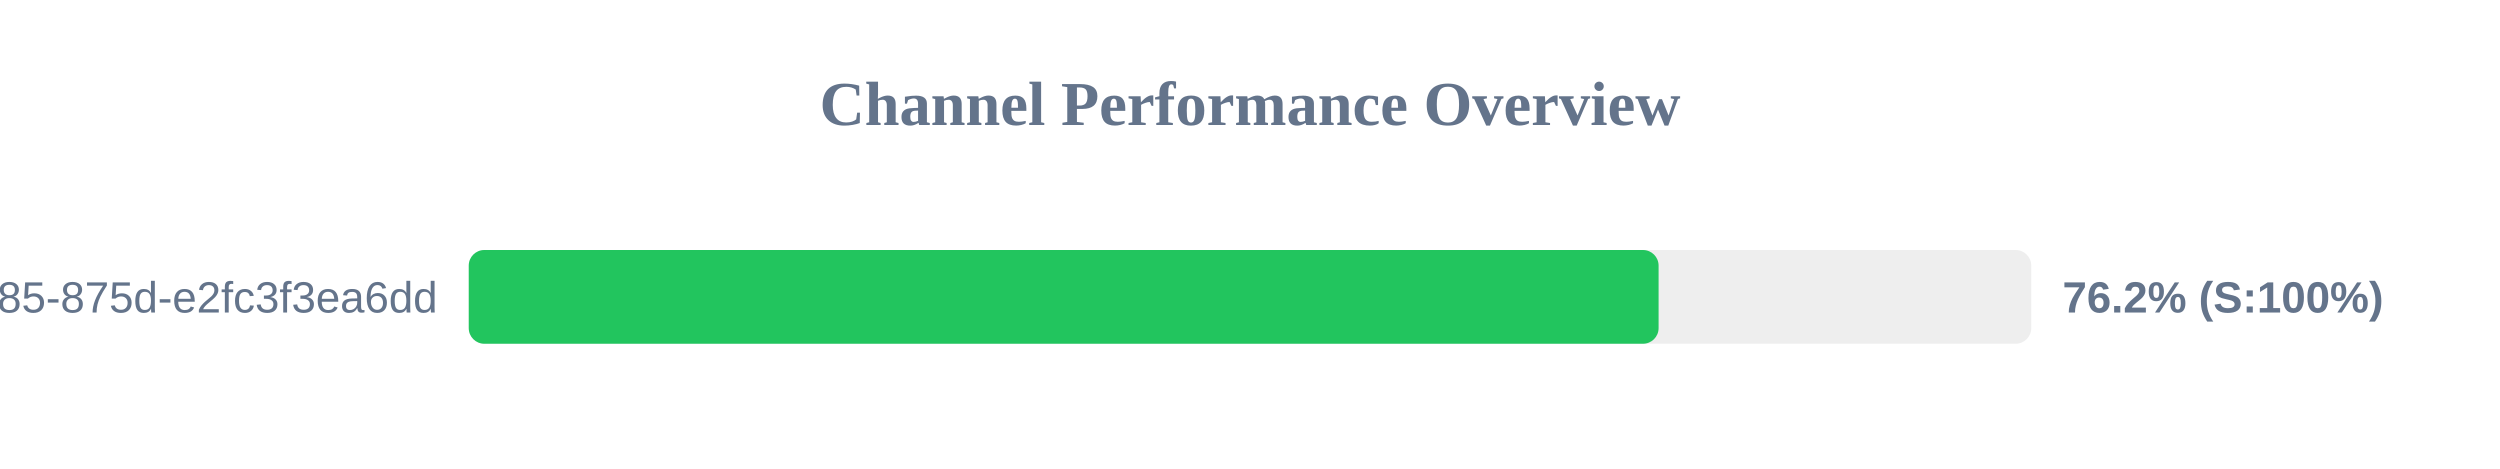
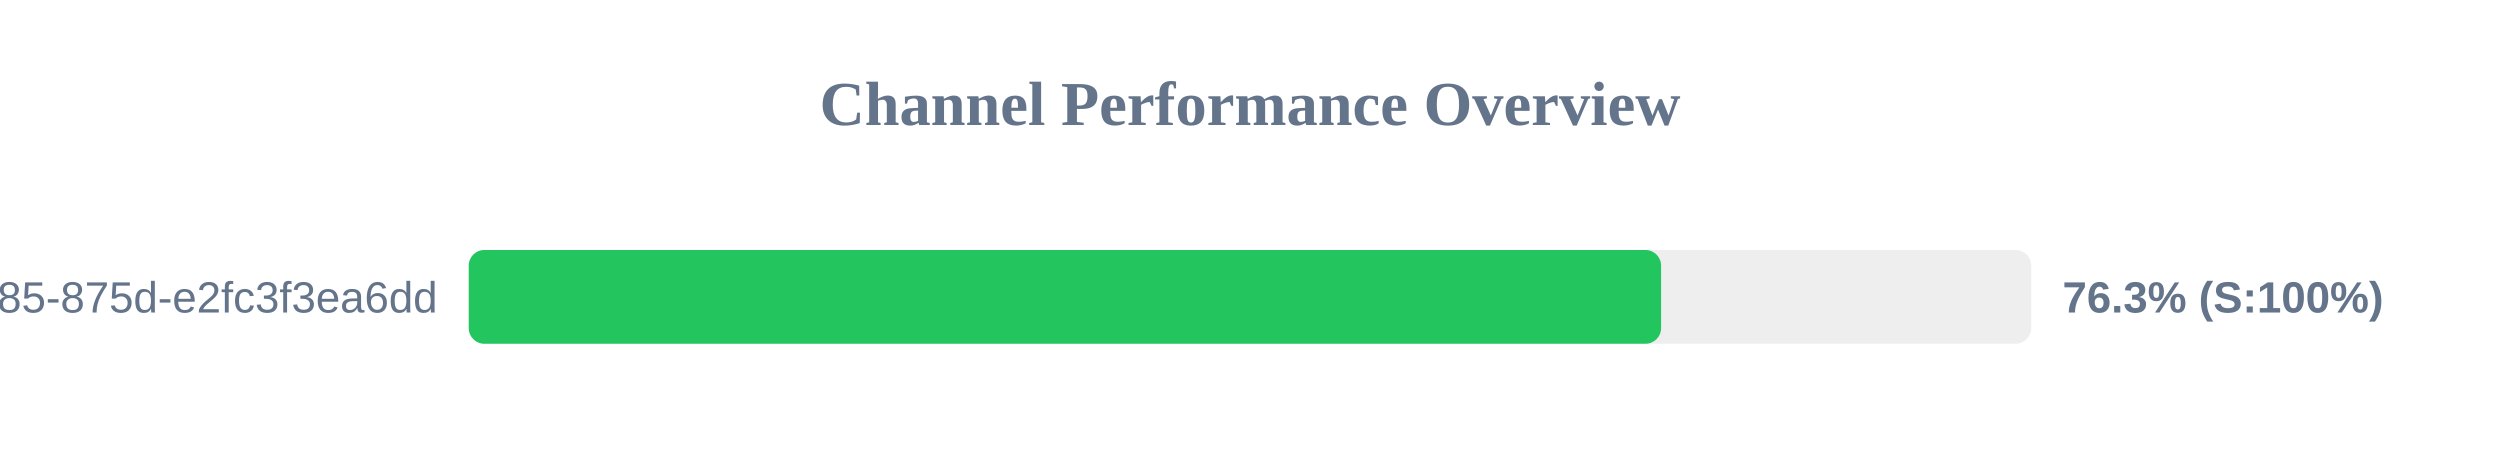
<svg xmlns="http://www.w3.org/2000/svg" width="800" height="150" version="1.1">
  <style>
        .row { font: 14px Arial; fill: #64748b; }
        .score { font: bold 14px Arial; fill: #64748b; }
    </style>
  <text x="400" y="40" text-anchor="middle" font-size="20px" font-weight="bold" fill="#64748b">Channel Performance Overview</text>
  <rect x="150" y="80" width="500" height="30" fill="#eee" rx="5" />
-   <rect x="150" y="80" width="380.75" height="30" fill="#22c55e" rx="5" />
+   <rect x="150" y="80" width="381.55" height="30" fill="#22c55e" rx="5" />
  <text x="140" y="100" text-anchor="end" class="row">?uuid=1045aedf-053c-4585-875d-e2fc3f3ea6dd</text>
-   <text x="660" y="100" text-anchor="start" class="score">76.2% (S:100%)</text>
+   <text x="660" y="100" text-anchor="start" class="score">76.3% (S:100%)</text>
</svg>
